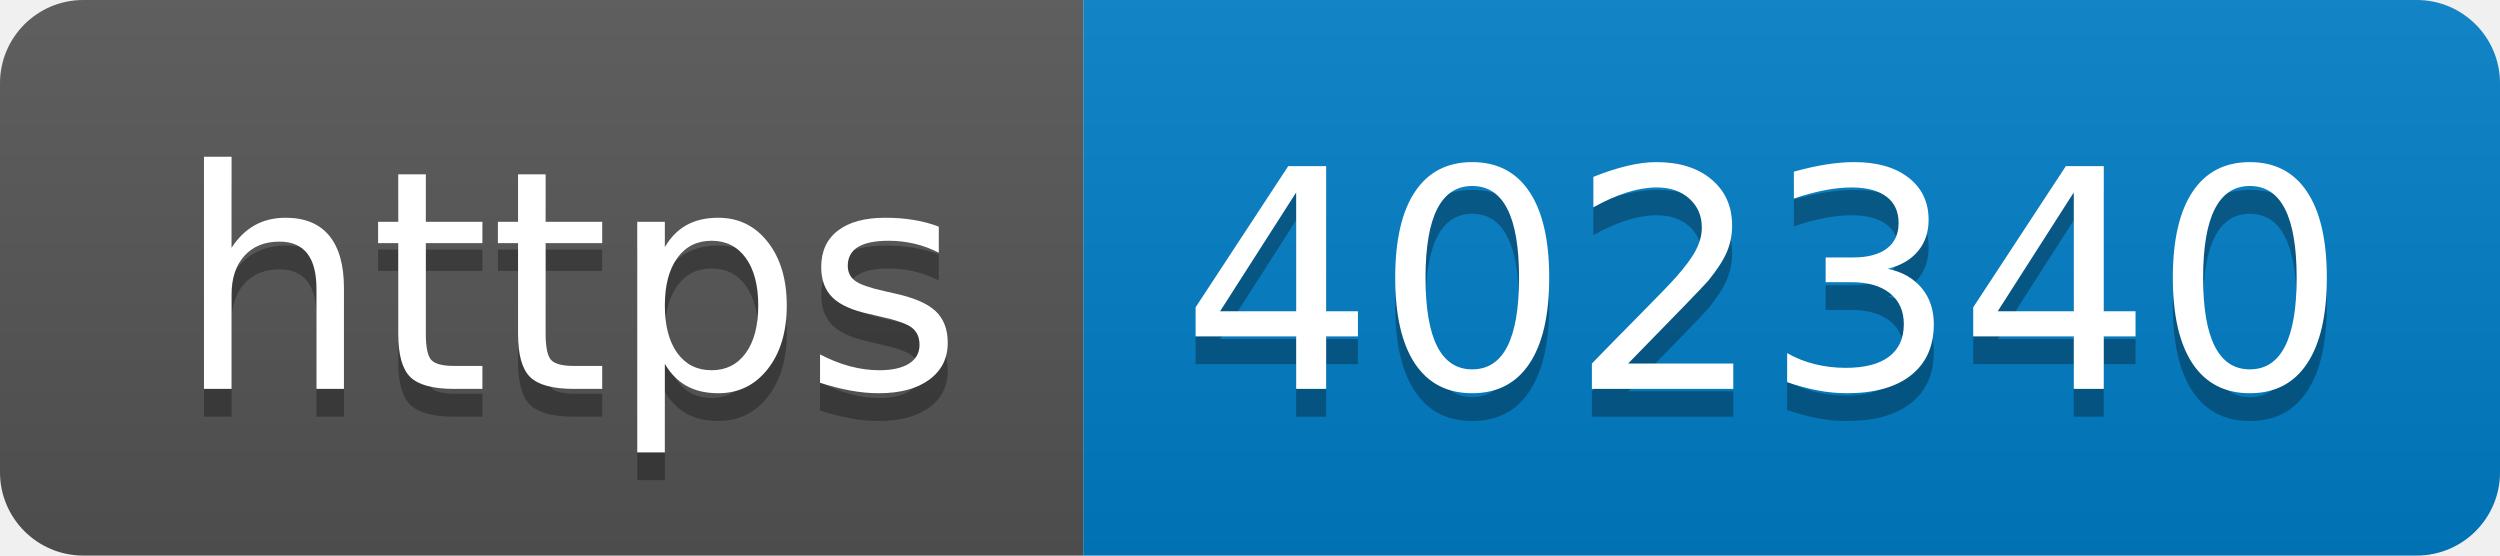
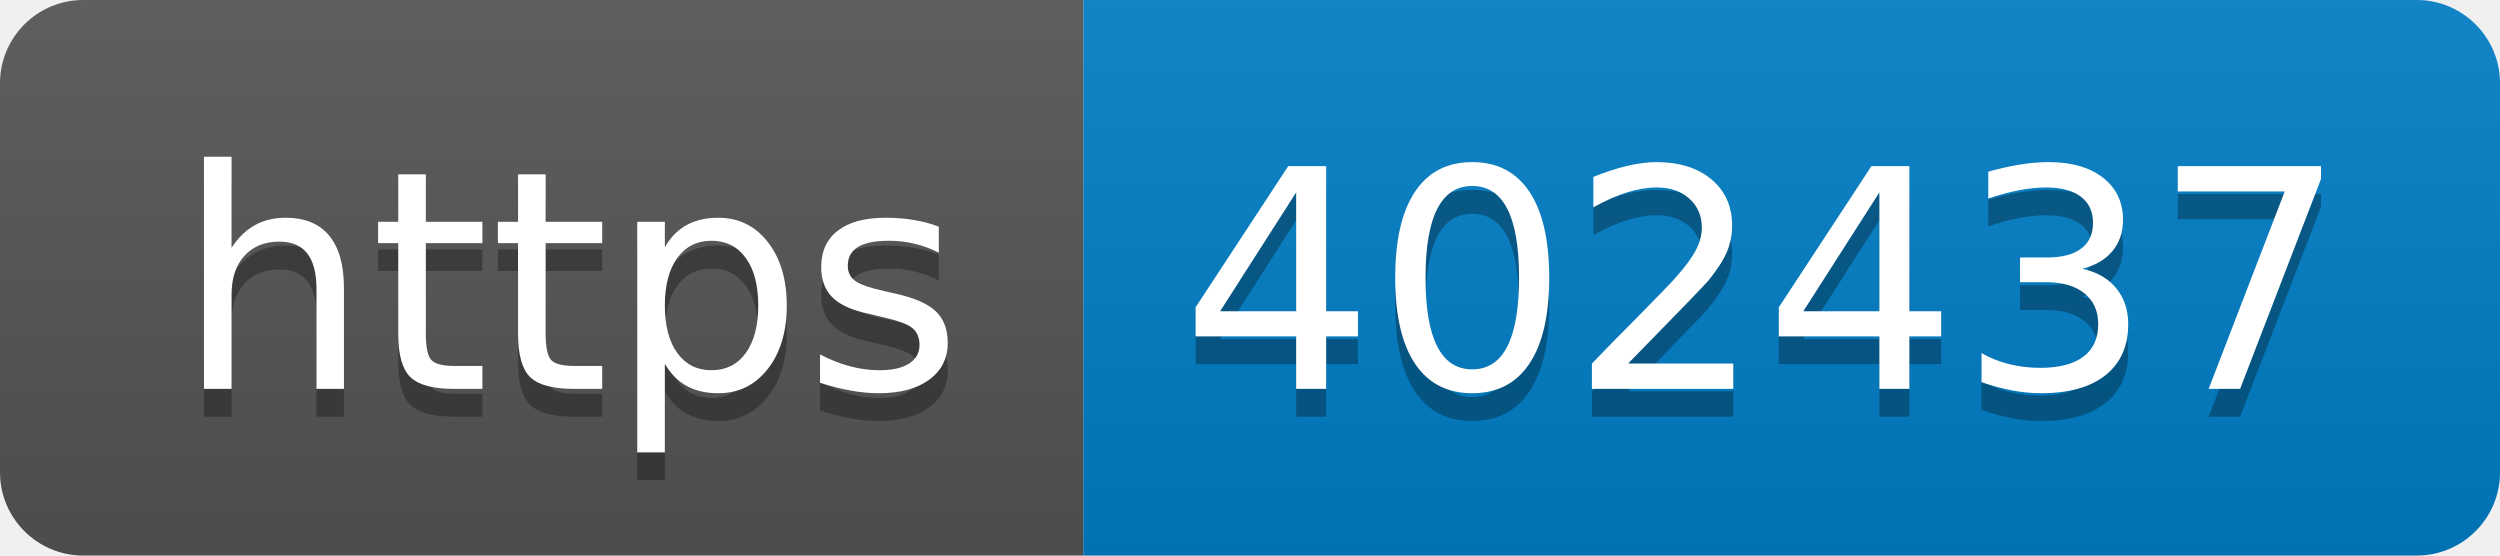
- <svg xmlns="http://www.w3.org/2000/svg" width="90" height="20" role="img" aria-label="https: 402340">
+ <svg xmlns="http://www.w3.org/2000/svg" width="90" height="20" role="img" aria-label="https: 402437">
  <linearGradient id="s" x2="0" y2="100%">
    <stop offset="0" stop-color="#bbb" stop-opacity=".1" />
    <stop offset="1" stop-opacity=".1" />
  </linearGradient>
  <clipPath id="r">
    <rect width="90" height="20" rx="3" fill="#fff" />
  </clipPath>
  <g clip-path="url(#r)">
    <rect width="39" height="20" fill="#555" />
    <rect x="39" width="51" height="20" fill="#007ec6" />
    <rect width="90" height="20" fill="url(#s)" />
  </g>
  <g fill="#fff" text-anchor="middle" font-family="Verdana,Geneva,DejaVu Sans,sans-serif" text-rendering="geometricPrecision" font-size="110">
    <text aria-hidden="true" x="205" y="150" fill="#010101" fill-opacity=".3" transform="scale(.1)" textLength="290">https</text>
    <text x="205" y="140" transform="scale(.1)" fill="#fff" textLength="290">https</text>
-     <text aria-hidden="true" x="635" y="150" fill="#010101" fill-opacity=".3" transform="scale(.1)" textLength="410">402340</text>
-     <text x="635" y="140" transform="scale(.1)" fill="#fff" textLength="410">402340</text>
+     <text aria-hidden="true" x="635" y="150" fill="#010101" fill-opacity=".3" transform="scale(.1)" textLength="410">402437</text>
+     <text x="635" y="140" transform="scale(.1)" fill="#fff" textLength="410">402437</text>
  </g>
</svg>
